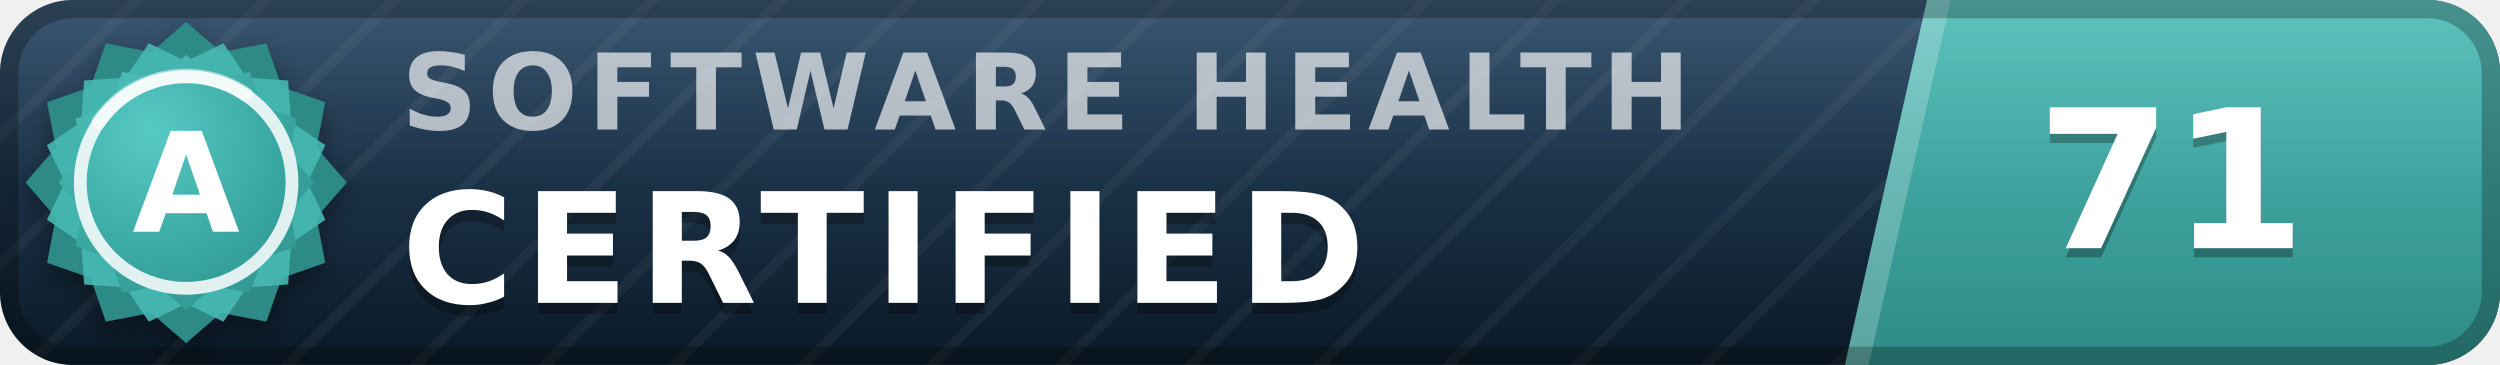
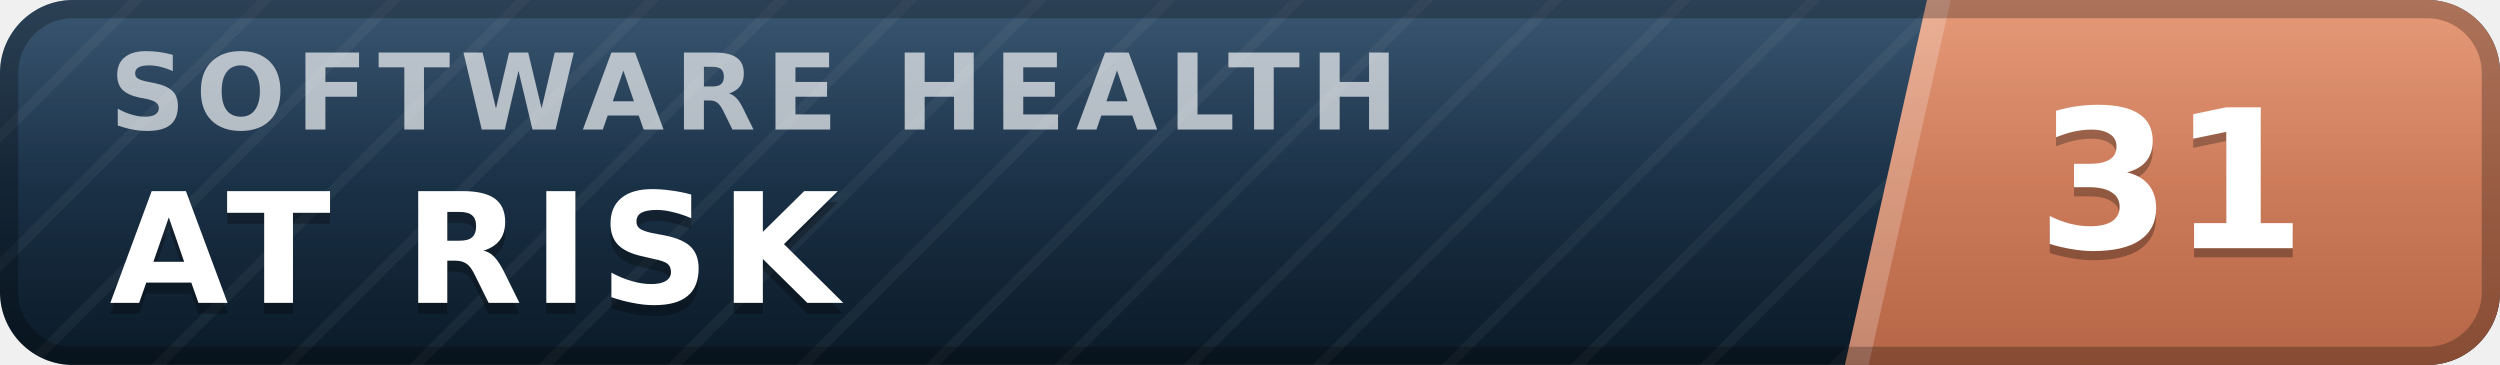
- <svg xmlns="http://www.w3.org/2000/svg" width="137" height="20" viewBox="0 0 137 20" role="img" aria-label="inspect.software software health index 71 of 100, certified (grade A)" font-family="Verdana,DejaVu Sans,Geneva,sans-serif">
+ <svg xmlns="http://www.w3.org/2000/svg" width="137" height="20" viewBox="0 0 137 20" role="img" aria-label="inspect.software software health index 31 of 100, at risk" font-family="Verdana,DejaVu Sans,Geneva,sans-serif">
  <defs>
    <linearGradient id="plate" x1="0" y1="0" x2="0" y2="1">
      <stop offset="0" stop-color="#1d3d5c" />
      <stop offset="1" stop-color="#0a1926" />
    </linearGradient>
    <linearGradient id="endplate" x1="0" y1="0" x2="0" y2="1">
-       <stop offset="0" stop-color="#46b8b3" />
-       <stop offset="1" stop-color="#2d8a86" />
+       <stop offset="0" stop-color="#e18a64" />
+       <stop offset="1" stop-color="#b56546" />
    </linearGradient>
    <linearGradient id="gloss" x1="0" y1="0" x2="0" y2="1">
      <stop offset="0" stop-color="#fff" stop-opacity=".13" />
      <stop offset=".5" stop-color="#fff" stop-opacity=".03" />
      <stop offset="1" stop-color="#fff" stop-opacity="0" />
    </linearGradient>
    <pattern id="guilloche" width="5" height="5" patternUnits="userSpaceOnUse" patternTransform="rotate(45)">
      <line x1="0" y1="0" x2="0" y2="5" stroke="#fff" stroke-opacity=".045" stroke-width="1.1" />
    </pattern>
    <clipPath id="rounded">
      <rect width="137" height="20" rx="4" />
    </clipPath>
-     <radialGradient id="sealFace" cx=".36" cy=".3" r=".95">
-       <stop offset="0" stop-color="#57c9c4" />
-       <stop offset=".55" stop-color="#38a6a1" />
-       <stop offset="1" stop-color="#2d8a86" />
-     </radialGradient>
-     <filter id="sealShadow" x="-40%" y="-40%" width="180%" height="180%">
-       <feDropShadow dx="0" dy="0.7" stdDeviation="0.7" flood-color="#000" flood-opacity="0.38" />
-     </filter>
  </defs>
  <g clip-path="url(#rounded)">
    <rect width="137" height="20" fill="url(#plate)" />
    <rect width="137" height="20" fill="url(#guilloche)" />
    <polygon points="105.6,0 137,0 137,20 101.1,20" fill="url(#endplate)" />
    <polygon points="105.6,0 106.9,0 102.4,20 101.1,20" fill="#fff" fill-opacity=".22" />
-     <text x="22.0" y="7.1" font-size="5.8" letter-spacing="0.55" fill="#fff" fill-opacity=".66" font-weight="bold" textLength="76.3" lengthAdjust="spacing">SOFTWARE HEALTH</text>
-     <text x="22.0" y="17.2" font-size="8.4" fill="#000" fill-opacity=".3" font-weight="bold" letter-spacing="0.55" textLength="57.7" lengthAdjust="spacing">CERTIFIED</text>
-     <text x="22.0" y="16.6" font-size="8.4" fill="#fff" font-weight="bold" letter-spacing="0.55" textLength="57.7" lengthAdjust="spacing">CERTIFIED</text>
-     <text x="119.0" y="14.1" font-size="10.6" fill="#000" fill-opacity=".3" font-weight="bold" text-anchor="middle">71</text>
-     <text x="119.0" y="13.6" font-size="10.6" fill="#fff" font-weight="bold" text-anchor="middle">71</text>
+     <text x="6.0" y="7.1" font-size="5.8" letter-spacing="0.55" fill="#fff" fill-opacity=".66" font-weight="bold" textLength="76.3" lengthAdjust="spacing">SOFTWARE HEALTH</text>
+     <text x="6.0" y="17.2" font-size="8.4" fill="#000" fill-opacity=".3" font-weight="bold" letter-spacing="0.55" textLength="43.3" lengthAdjust="spacing">AT RISK</text>
+     <text x="6.0" y="16.6" font-size="8.4" fill="#fff" font-weight="bold" letter-spacing="0.55" textLength="43.3" lengthAdjust="spacing">AT RISK</text>
+     <text x="119.0" y="14.1" font-size="10.6" fill="#000" fill-opacity=".3" font-weight="bold" text-anchor="middle">31</text>
+     <text x="119.0" y="13.6" font-size="10.6" fill="#fff" font-weight="bold" text-anchor="middle">31</text>
    <rect width="137" height="20" fill="url(#gloss)" />
  </g>
  <rect x=".5" y=".5" width="136" height="19" rx="3.5" fill="none" stroke="#000" stroke-opacity=".25" />
-   <g filter="url(#sealShadow)">
-     <path d="M10.20 1.20 L12.11 2.86 L14.60 2.38 L15.43 4.77 L17.82 5.60 L17.34 8.09 L19.00 10.00 L17.34 11.91 L17.82 14.40 L15.43 15.23 L14.60 17.62 L12.11 17.14 L10.20 18.80 L8.29 17.14 L5.80 17.62 L4.97 15.23 L2.58 14.40 L3.06 11.91 L1.40 10.00 L3.06 8.09 L2.58 5.60 L4.97 4.77 L5.80 2.38 L8.29 2.86 L10.20 1.20 Z" fill="#2d8a86" />
-   </g>
-   <path d="M12.24 2.37 L13.52 4.25 L15.79 4.41 L15.95 6.68 L17.83 7.96 L16.84 10.00 L17.83 12.04 L15.95 13.32 L15.79 15.59 L13.52 15.75 L12.24 17.63 L10.20 16.64 L8.16 17.63 L6.88 15.75 L4.61 15.59 L4.45 13.32 L2.57 12.04 L3.56 10.00 L2.57 7.96 L4.45 6.68 L4.61 4.41 L6.88 4.25 L8.16 2.37 L10.20 3.36 L12.24 2.37 Z" fill="#46b8b3" fill-opacity=".9" />
-   <path d="M10.20 3.00 L11.72 4.32 L13.70 3.94 L14.36 5.84 L16.26 6.50 L15.88 8.48 L17.20 10.00 L15.88 11.52 L16.26 13.50 L14.36 14.16 L13.70 16.06 L11.72 15.68 L10.20 17.00 L8.68 15.68 L6.70 16.06 L6.04 14.16 L4.14 13.50 L4.52 11.52 L3.20 10.00 L4.52 8.48 L4.14 6.50 L6.04 5.84 L6.70 3.94 L8.68 4.32 L10.20 3.00 Z" fill="url(#sealFace)" />
-   <circle cx="10.2" cy="10.0" r="5.8" fill="none" stroke="#fff" stroke-opacity=".85" stroke-width=".7" />
-   <path d="M5.4 6.7 A5.8 5.8 0 0 1 13.5 5.2" stroke="#fff" stroke-opacity=".5" stroke-width=".8" fill="none" stroke-linecap="round" />
-   <text x="10.2" y="12.7" font-size="7.6" fill="#fff" font-weight="bold" text-anchor="middle" letter-spacing=".2">A</text>
</svg>
